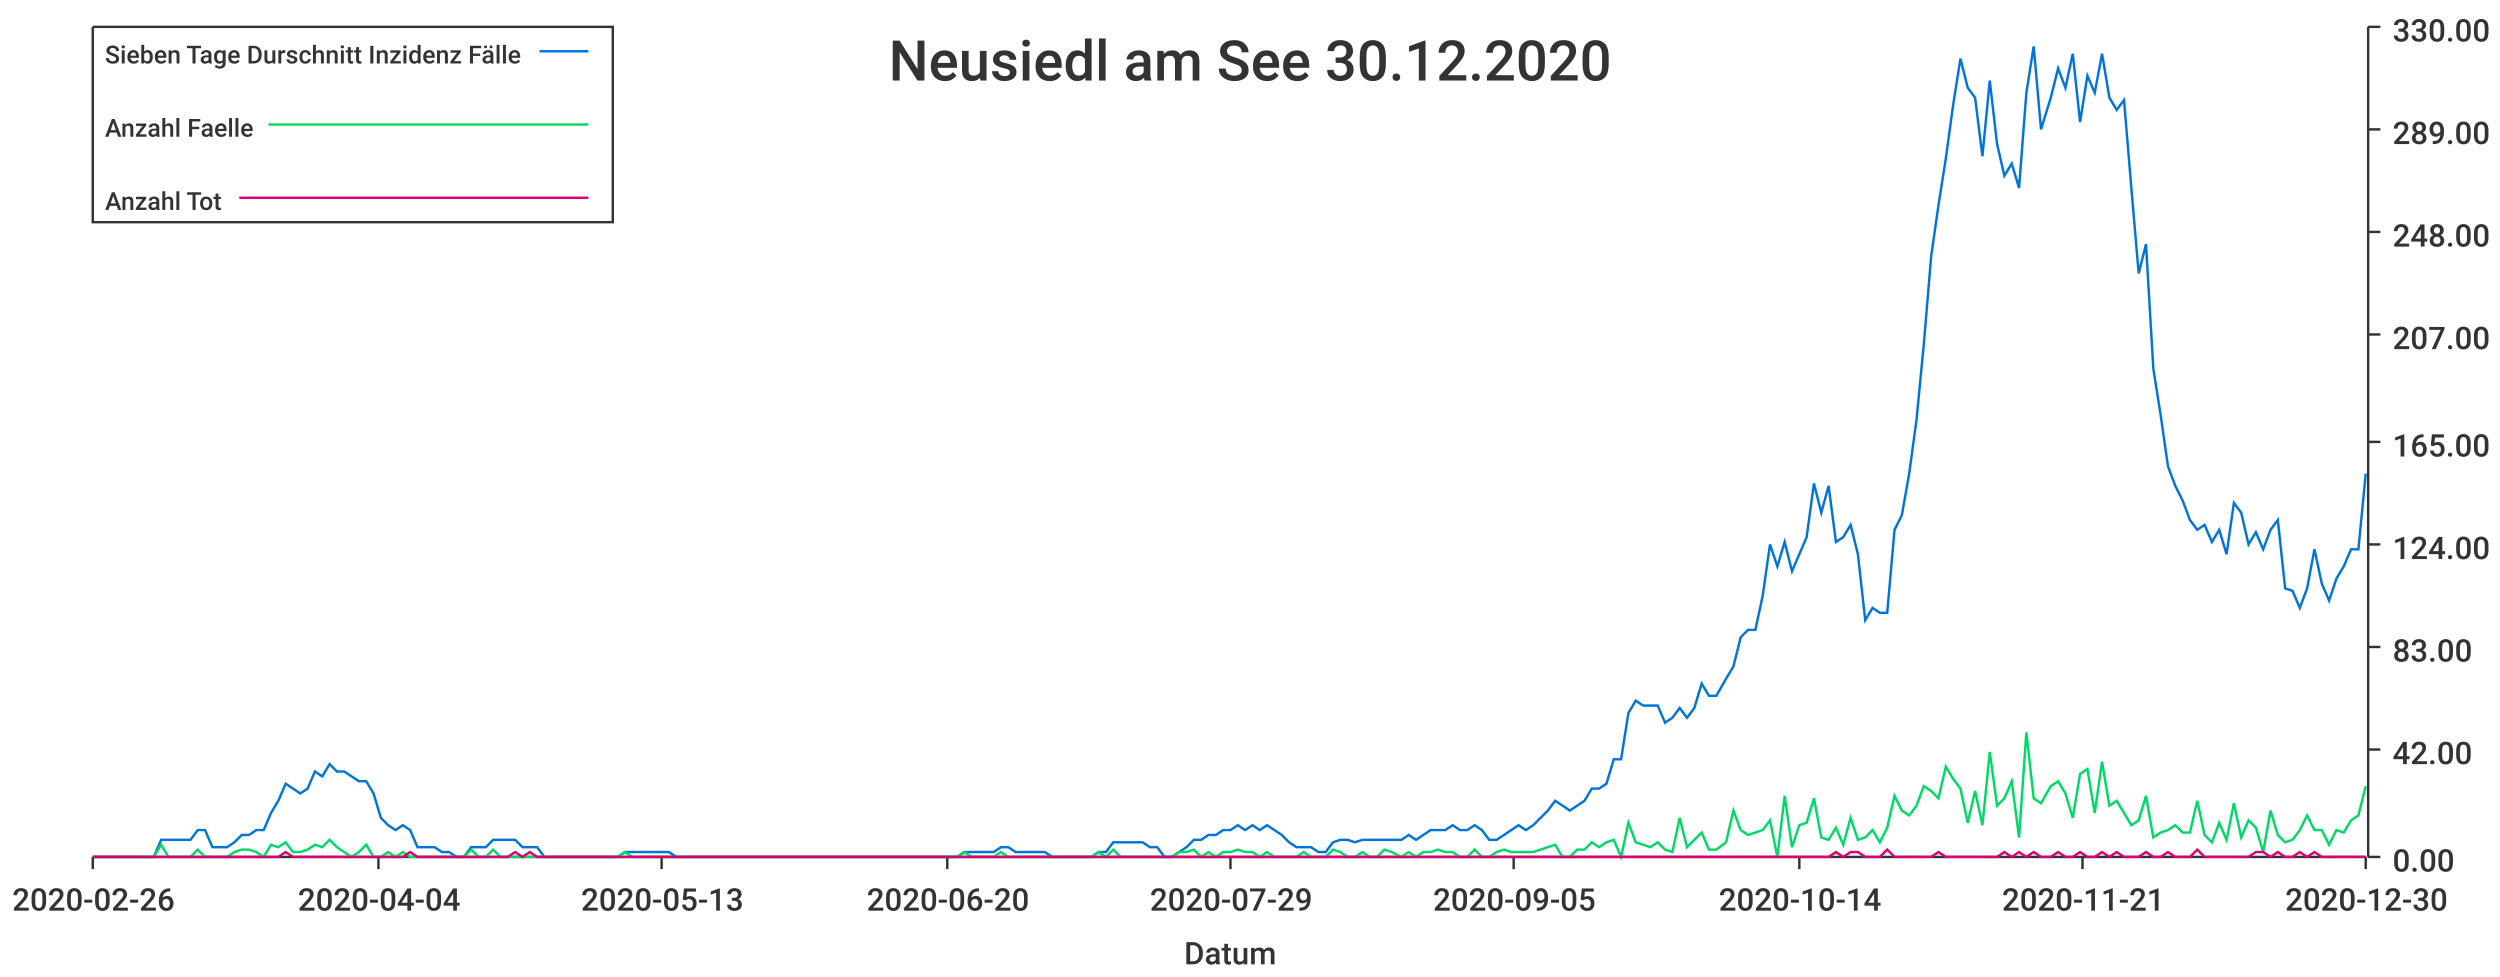
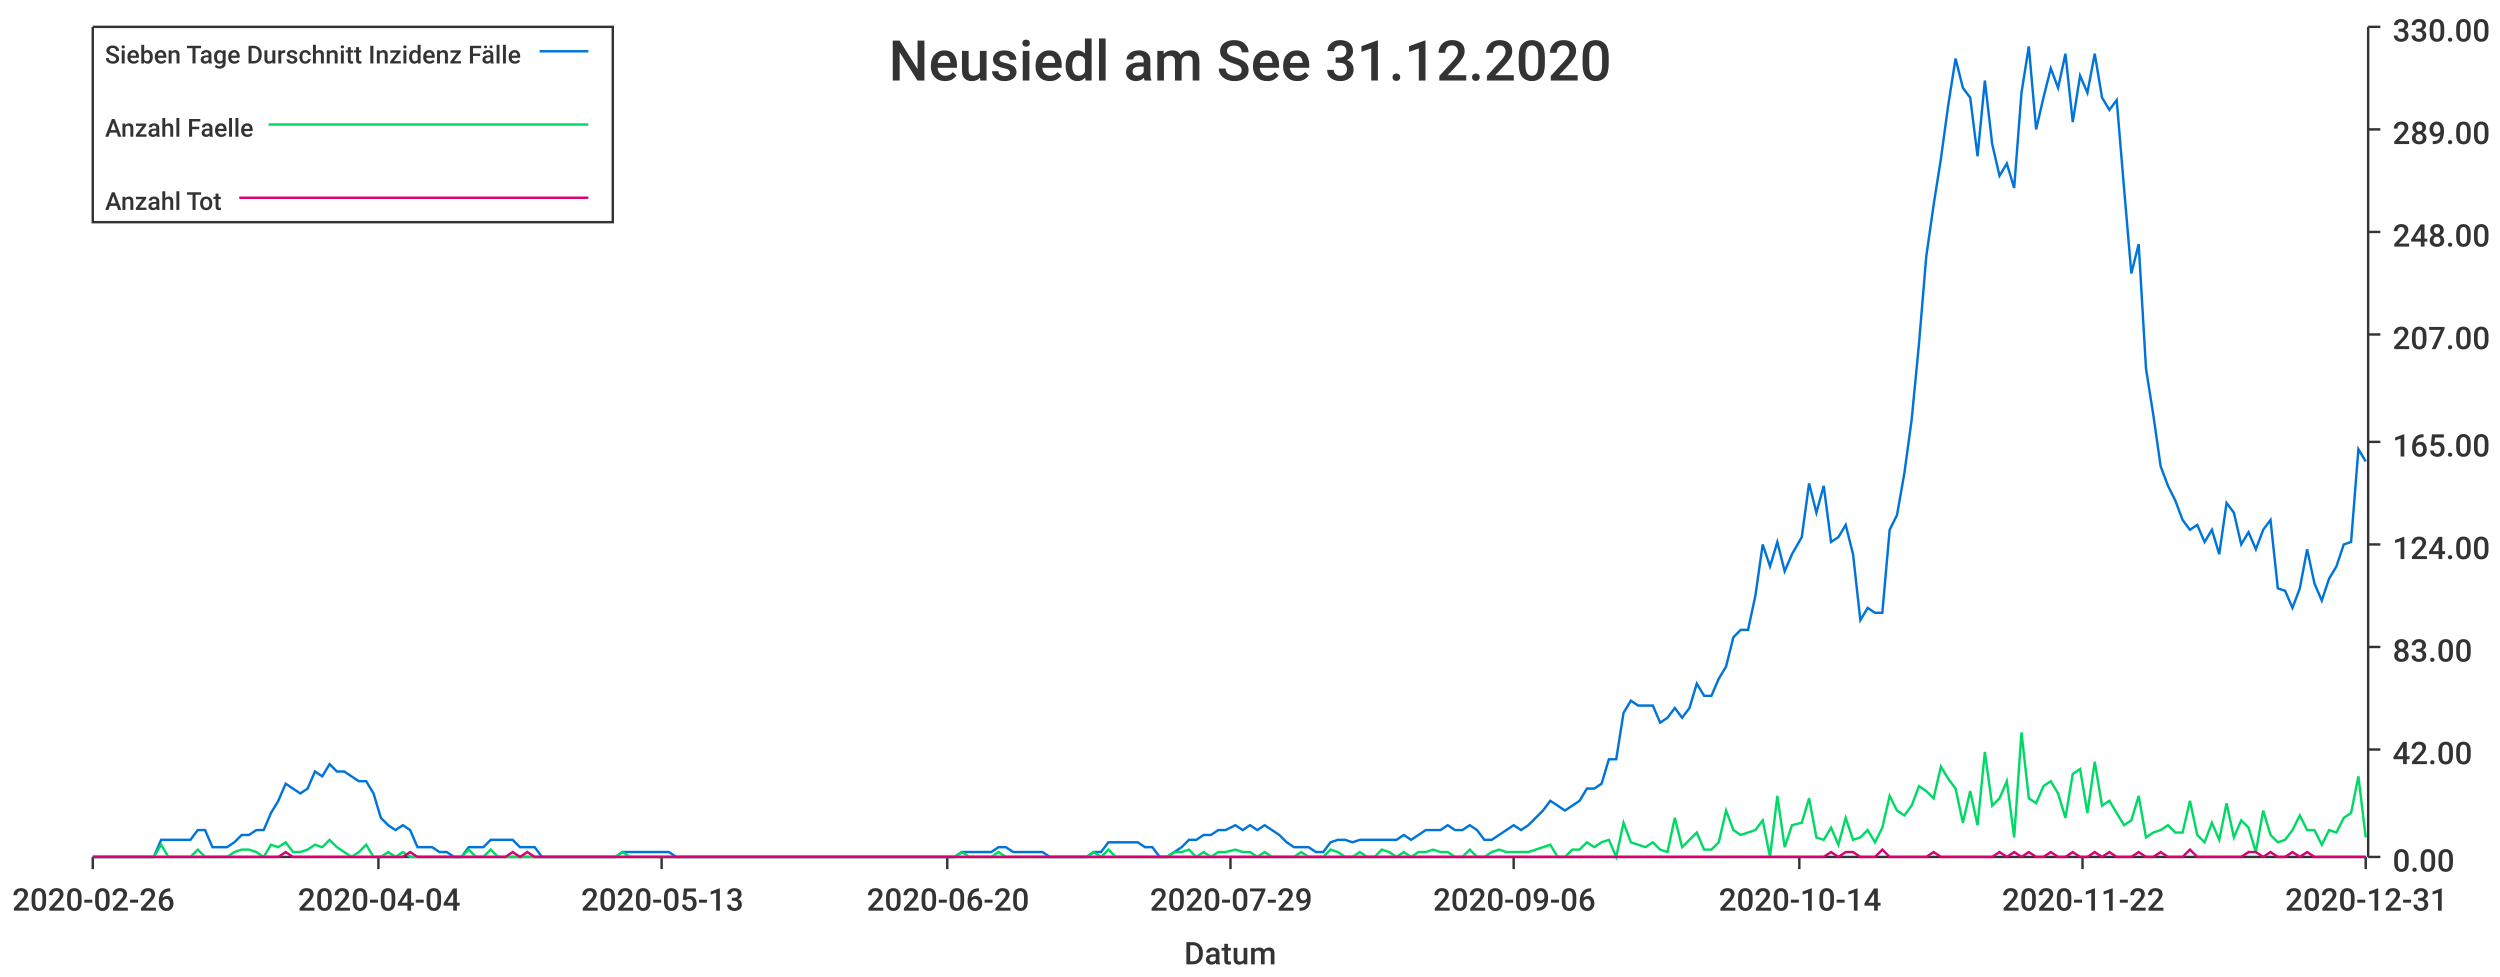
<svg xmlns="http://www.w3.org/2000/svg" width="1024" height="400">\n<path d="M 0 0 L 1024 0 L 1024 400 L 0 400 L 0 0" style="stroke-width:0;stroke:rgba(255,255,255,1.0);fill:rgba(255,255,255,1.0)" />
  <path d="M 38 11 L 969 11 L 969 351 L 38 351 L 38 11" style="stroke-width:0;stroke:rgba(255,255,255,1.0);fill:rgba(255,255,255,1.0)" />
  <path d="M 38 351 L 969 351" style="stroke-width:1;stroke:rgba(51,51,51,1.0);fill:none" />
  <path d="M 38 351 L 38 356" style="stroke-width:1;stroke:rgba(51,51,51,1.0);fill:none" />
  <text x="5" y="373" style="stroke-width:0;stroke:none;fill:rgba(51,51,51,1.0);font-size:12.8px;font-family:'Roboto Medium',sans-serif">2020-02-26</text>
  <path d="M 155 351 L 155 356" style="stroke-width:1;stroke:rgba(51,51,51,1.0);fill:none" />
  <text x="122" y="373" style="stroke-width:0;stroke:none;fill:rgba(51,51,51,1.0);font-size:12.8px;font-family:'Roboto Medium',sans-serif">2020-04-04</text>
  <path d="M 271 351 L 271 356" style="stroke-width:1;stroke:rgba(51,51,51,1.0);fill:none" />
  <text x="238" y="373" style="stroke-width:0;stroke:none;fill:rgba(51,51,51,1.0);font-size:12.8px;font-family:'Roboto Medium',sans-serif">2020-05-13</text>
  <path d="M 388 351 L 388 356" style="stroke-width:1;stroke:rgba(51,51,51,1.0);fill:none" />
  <text x="355" y="373" style="stroke-width:0;stroke:none;fill:rgba(51,51,51,1.0);font-size:12.8px;font-family:'Roboto Medium',sans-serif">2020-06-20</text>
  <path d="M 504 351 L 504 356" style="stroke-width:1;stroke:rgba(51,51,51,1.0);fill:none" />
  <text x="471" y="373" style="stroke-width:0;stroke:none;fill:rgba(51,51,51,1.0);font-size:12.8px;font-family:'Roboto Medium',sans-serif">2020-07-29</text>
  <path d="M 620 351 L 620 356" style="stroke-width:1;stroke:rgba(51,51,51,1.0);fill:none" />
-   <text x="587" y="373" style="stroke-width:0;stroke:none;fill:rgba(51,51,51,1.0);font-size:12.8px;font-family:'Roboto Medium',sans-serif">2020-09-05</text>
+   <text x="587" y="373" style="stroke-width:0;stroke:none;fill:rgba(51,51,51,1.0);font-size:12.8px;font-family:'Roboto Medium',sans-serif">2020-09-06</text>
  <path d="M 737 351 L 737 356" style="stroke-width:1;stroke:rgba(51,51,51,1.0);fill:none" />
  <text x="704" y="373" style="stroke-width:0;stroke:none;fill:rgba(51,51,51,1.0);font-size:12.8px;font-family:'Roboto Medium',sans-serif">2020-10-14</text>
  <path d="M 853 351 L 853 356" style="stroke-width:1;stroke:rgba(51,51,51,1.0);fill:none" />
-   <text x="820" y="373" style="stroke-width:0;stroke:none;fill:rgba(51,51,51,1.0);font-size:12.8px;font-family:'Roboto Medium',sans-serif">2020-11-21</text>
+   <text x="820" y="373" style="stroke-width:0;stroke:none;fill:rgba(51,51,51,1.0);font-size:12.8px;font-family:'Roboto Medium',sans-serif">2020-11-22</text>
  <path d="M 969 351 L 969 356" style="stroke-width:1;stroke:rgba(51,51,51,1.0);fill:none" />
-   <text x="936" y="373" style="stroke-width:0;stroke:none;fill:rgba(51,51,51,1.0);font-size:12.8px;font-family:'Roboto Medium',sans-serif">2020-12-30</text>
+   <text x="936" y="373" style="stroke-width:0;stroke:none;fill:rgba(51,51,51,1.0);font-size:12.8px;font-family:'Roboto Medium',sans-serif">2020-12-31</text>
  <text x="485" y="395" style="stroke-width:0;stroke:none;fill:rgba(51,51,51,1.0);font-size:12.8px;font-family:'Roboto Medium',sans-serif">Datum</text>
  <path d="M 970 351 L 970 11" style="stroke-width:1;stroke:rgba(51,51,51,1.0);fill:none" />
  <path d="M 970 351 L 975 351" style="stroke-width:1;stroke:rgba(51,51,51,1.0);fill:none" />
  <text x="980" y="357" style="stroke-width:0;stroke:none;fill:rgba(51,51,51,1.0);font-size:12.8px;font-family:'Roboto Medium',sans-serif">0.00</text>
  <path d="M 970 307 L 975 307" style="stroke-width:1;stroke:rgba(51,51,51,1.0);fill:none" />
  <text x="980" y="313" style="stroke-width:0;stroke:none;fill:rgba(51,51,51,1.0);font-size:12.8px;font-family:'Roboto Medium',sans-serif">42.00</text>
  <path d="M 970 265 L 975 265" style="stroke-width:1;stroke:rgba(51,51,51,1.0);fill:none" />
  <text x="980" y="271" style="stroke-width:0;stroke:none;fill:rgba(51,51,51,1.0);font-size:12.8px;font-family:'Roboto Medium',sans-serif">83.00</text>
  <path d="M 970 223 L 975 223" style="stroke-width:1;stroke:rgba(51,51,51,1.0);fill:none" />
  <text x="980" y="229" style="stroke-width:0;stroke:none;fill:rgba(51,51,51,1.0);font-size:12.8px;font-family:'Roboto Medium',sans-serif">124.00</text>
  <path d="M 970 181 L 975 181" style="stroke-width:1;stroke:rgba(51,51,51,1.0);fill:none" />
  <text x="980" y="187" style="stroke-width:0;stroke:none;fill:rgba(51,51,51,1.0);font-size:12.8px;font-family:'Roboto Medium',sans-serif">165.00</text>
  <path d="M 970 137 L 975 137" style="stroke-width:1;stroke:rgba(51,51,51,1.0);fill:none" />
  <text x="980" y="143" style="stroke-width:0;stroke:none;fill:rgba(51,51,51,1.0);font-size:12.8px;font-family:'Roboto Medium',sans-serif">207.00</text>
  <path d="M 970 95 L 975 95" style="stroke-width:1;stroke:rgba(51,51,51,1.0);fill:none" />
  <text x="980" y="101" style="stroke-width:0;stroke:none;fill:rgba(51,51,51,1.0);font-size:12.8px;font-family:'Roboto Medium',sans-serif">248.00</text>
  <path d="M 970 53 L 975 53" style="stroke-width:1;stroke:rgba(51,51,51,1.0);fill:none" />
  <text x="980" y="59" style="stroke-width:0;stroke:none;fill:rgba(51,51,51,1.0);font-size:12.8px;font-family:'Roboto Medium',sans-serif">289.00</text>
  <path d="M 970 11 L 975 11" style="stroke-width:1;stroke:rgba(51,51,51,1.0);fill:none" />
  <text x="980" y="17" style="stroke-width:0;stroke:none;fill:rgba(51,51,51,1.0);font-size:12.8px;font-family:'Roboto Medium',sans-serif">330.00</text>
-   <path d="M 38 351 L 42 351 L 45 351 L 48 351 L 51 351 L 54 351 L 57 351 L 60 351 L 63 351 L 66 344 L 69 344 L 72 344 L 75 344 L 78 344 L 81 340 L 84 340 L 87 347 L 90 347 L 93 347 L 96 345 L 99 342 L 102 342 L 105 340 L 108 340 L 111 333 L 114 328 L 117 321 L 120 323 L 123 325 L 126 323 L 129 316 L 132 318 L 135 313 L 138 316 L 141 316 L 144 318 L 147 320 L 150 320 L 153 325 L 156 335 L 159 338 L 162 340 L 165 338 L 168 340 L 171 347 L 175 347 L 178 347 L 181 349 L 184 349 L 187 351 L 190 351 L 193 347 L 196 347 L 199 347 L 202 344 L 205 344 L 208 344 L 211 344 L 214 347 L 217 347 L 220 347 L 223 351 L 226 351 L 229 351 L 232 351 L 235 351 L 238 351 L 241 351 L 244 351 L 247 351 L 250 351 L 253 351 L 256 349 L 259 349 L 262 349 L 265 349 L 268 349 L 271 349 L 274 349 L 277 351 L 280 351 L 283 351 L 286 351 L 289 351 L 292 351 L 295 351 L 298 351 L 301 351 L 304 351 L 308 351 L 311 351 L 314 351 L 317 351 L 320 351 L 323 351 L 326 351 L 329 351 L 332 351 L 335 351 L 338 351 L 341 351 L 344 351 L 347 351 L 350 351 L 353 351 L 356 351 L 359 351 L 362 351 L 365 351 L 368 351 L 371 351 L 374 351 L 377 351 L 380 351 L 383 351 L 386 351 L 389 351 L 392 351 L 395 349 L 398 349 L 401 349 L 404 349 L 407 349 L 410 347 L 413 347 L 416 349 L 419 349 L 422 349 L 425 349 L 428 349 L 431 351 L 434 351 L 437 351 L 441 351 L 444 351 L 447 351 L 450 349 L 453 349 L 456 345 L 459 345 L 462 345 L 465 345 L 468 345 L 471 347 L 474 347 L 477 351 L 480 351 L 483 349 L 486 347 L 489 344 L 492 344 L 495 342 L 498 342 L 501 340 L 504 340 L 507 338 L 510 340 L 513 338 L 516 340 L 519 338 L 522 340 L 525 342 L 528 345 L 531 347 L 534 347 L 537 347 L 540 349 L 543 349 L 546 345 L 549 344 L 552 344 L 555 345 L 558 344 L 561 344 L 564 344 L 567 344 L 570 344 L 574 344 L 577 342 L 580 344 L 583 342 L 586 340 L 589 340 L 592 340 L 595 338 L 598 340 L 601 340 L 604 338 L 607 340 L 610 344 L 613 344 L 616 342 L 619 340 L 622 338 L 625 340 L 628 338 L 631 335 L 634 332 L 637 328 L 640 330 L 643 332 L 646 330 L 649 328 L 652 323 L 655 323 L 658 321 L 661 311 L 664 311 L 667 292 L 670 287 L 673 289 L 676 289 L 679 289 L 682 296 L 685 294 L 688 290 L 691 294 L 694 290 L 697 280 L 700 285 L 703 285 L 707 278 L 710 273 L 713 261 L 716 258 L 719 258 L 722 244 L 725 223 L 728 232 L 731 222 L 734 234 L 737 227 L 740 220 L 743 198 L 746 210 L 749 199 L 752 222 L 755 220 L 758 215 L 761 227 L 764 254 L 767 249 L 770 251 L 773 251 L 776 217 L 779 211 L 782 194 L 785 172 L 788 141 L 791 105 L 794 84 L 797 65 L 800 43 L 803 24 L 806 36 L 809 40 L 812 64 L 815 33 L 818 59 L 821 72 L 824 67 L 827 77 L 830 38 L 833 19 L 836 53 L 840 40 L 843 28 L 846 36 L 849 22 L 852 50 L 855 31 L 858 38 L 861 22 L 864 40 L 867 45 L 870 41 L 873 77 L 876 112 L 879 100 L 882 151 L 885 170 L 888 191 L 891 199 L 894 205 L 897 213 L 900 217 L 903 215 L 906 222 L 909 217 L 912 227 L 915 206 L 918 210 L 921 223 L 924 218 L 927 225 L 930 217 L 933 213 L 936 241 L 939 242 L 942 249 L 945 241 L 948 225 L 951 239 L 954 246 L 957 237 L 960 232 L 963 225 L 966 225 L 969 194" style="stroke-width:1;stroke:rgba(0,116,217,1.0);fill:none" />
-   <path d="M 38 351 L 42 351 L 45 351 L 48 351 L 51 351 L 54 351 L 57 351 L 60 351 L 63 351 L 66 346 L 69 351 L 72 351 L 75 351 L 78 351 L 81 348 L 84 351 L 87 351 L 90 351 L 93 351 L 96 349 L 99 348 L 102 348 L 105 349 L 108 351 L 111 346 L 114 347 L 117 345 L 120 349 L 123 349 L 126 348 L 129 346 L 132 347 L 135 344 L 138 347 L 141 349 L 144 351 L 147 349 L 150 346 L 153 351 L 156 351 L 159 349 L 162 351 L 165 349 L 168 351 L 171 351 L 175 351 L 178 351 L 181 351 L 184 351 L 187 351 L 190 351 L 193 348 L 196 351 L 199 351 L 202 348 L 205 351 L 208 351 L 211 351 L 214 351 L 217 351 L 220 351 L 223 351 L 226 351 L 229 351 L 232 351 L 235 351 L 238 351 L 241 351 L 244 351 L 247 351 L 250 351 L 253 351 L 256 349 L 259 351 L 262 351 L 265 351 L 268 351 L 271 351 L 274 351 L 277 351 L 280 351 L 283 351 L 286 351 L 289 351 L 292 351 L 295 351 L 298 351 L 301 351 L 304 351 L 308 351 L 311 351 L 314 351 L 317 351 L 320 351 L 323 351 L 326 351 L 329 351 L 332 351 L 335 351 L 338 351 L 341 351 L 344 351 L 347 351 L 350 351 L 353 351 L 356 351 L 359 351 L 362 351 L 365 351 L 368 351 L 371 351 L 374 351 L 377 351 L 380 351 L 383 351 L 386 351 L 389 351 L 392 351 L 395 349 L 398 351 L 401 351 L 404 351 L 407 351 L 410 349 L 413 351 L 416 351 L 419 351 L 422 351 L 425 351 L 428 351 L 431 351 L 434 351 L 437 351 L 441 351 L 444 351 L 447 351 L 450 349 L 453 351 L 456 348 L 459 351 L 462 351 L 465 351 L 468 351 L 471 351 L 474 351 L 477 351 L 480 351 L 483 349 L 486 349 L 489 348 L 492 351 L 495 349 L 498 351 L 501 349 L 504 349 L 507 348 L 510 349 L 513 349 L 516 351 L 519 349 L 522 351 L 525 351 L 528 351 L 531 351 L 534 349 L 537 351 L 540 351 L 543 351 L 546 348 L 549 349 L 552 351 L 555 351 L 558 349 L 561 351 L 564 351 L 567 348 L 570 349 L 574 351 L 577 349 L 580 351 L 583 349 L 586 349 L 589 348 L 592 349 L 595 349 L 598 351 L 601 351 L 604 348 L 607 351 L 610 351 L 613 349 L 616 348 L 619 349 L 622 349 L 625 349 L 628 349 L 631 348 L 634 347 L 637 346 L 640 351 L 643 351 L 646 348 L 649 348 L 652 345 L 655 347 L 658 345 L 661 344 L 664 351 L 667 337 L 670 345 L 673 346 L 676 347 L 679 345 L 682 348 L 685 349 L 688 335 L 691 347 L 694 344 L 697 341 L 700 348 L 703 348 L 707 345 L 710 332 L 713 340 L 716 342 L 719 341 L 722 340 L 725 336 L 728 351 L 731 326 L 734 347 L 737 338 L 740 337 L 743 327 L 746 343 L 749 344 L 752 339 L 755 346 L 758 335 L 761 344 L 764 343 L 767 340 L 770 345 L 773 339 L 776 326 L 779 332 L 782 334 L 785 330 L 788 322 L 791 324 L 794 327 L 797 314 L 800 319 L 803 323 L 806 337 L 809 324 L 812 338 L 815 308 L 818 330 L 821 327 L 824 320 L 827 343 L 830 300 L 833 327 L 836 329 L 840 322 L 843 320 L 846 325 L 849 335 L 852 317 L 855 315 L 858 333 L 861 312 L 864 330 L 867 328 L 870 333 L 873 338 L 876 336 L 879 326 L 882 343 L 885 341 L 888 340 L 891 338 L 894 341 L 897 341 L 900 328 L 903 342 L 906 345 L 909 337 L 912 344 L 915 329 L 918 343 L 921 336 L 924 339 L 927 349 L 930 332 L 933 342 L 936 345 L 939 344 L 942 340 L 945 334 L 948 340 L 951 340 L 954 346 L 957 340 L 960 341 L 963 336 L 966 334 L 969 322" style="stroke-width:1;stroke:rgba(0,217,101,1.0);fill:none" />
-   <path d="M 38 351 L 42 351 L 45 351 L 48 351 L 51 351 L 54 351 L 57 351 L 60 351 L 63 351 L 66 351 L 69 351 L 72 351 L 75 351 L 78 351 L 81 351 L 84 351 L 87 351 L 90 351 L 93 351 L 96 351 L 99 351 L 102 351 L 105 351 L 108 351 L 111 351 L 114 351 L 117 349 L 120 351 L 123 351 L 126 351 L 129 351 L 132 351 L 135 351 L 138 351 L 141 351 L 144 351 L 147 351 L 150 351 L 153 351 L 156 351 L 159 351 L 162 351 L 165 351 L 168 349 L 171 351 L 175 351 L 178 351 L 181 351 L 184 351 L 187 351 L 190 351 L 193 351 L 196 351 L 199 351 L 202 351 L 205 351 L 208 351 L 211 349 L 214 351 L 217 349 L 220 351 L 223 351 L 226 351 L 229 351 L 232 351 L 235 351 L 238 351 L 241 351 L 244 351 L 247 351 L 250 351 L 253 351 L 256 351 L 259 351 L 262 351 L 265 351 L 268 351 L 271 351 L 274 351 L 277 351 L 280 351 L 283 351 L 286 351 L 289 351 L 292 351 L 295 351 L 298 351 L 301 351 L 304 351 L 308 351 L 311 351 L 314 351 L 317 351 L 320 351 L 323 351 L 326 351 L 329 351 L 332 351 L 335 351 L 338 351 L 341 351 L 344 351 L 347 351 L 350 351 L 353 351 L 356 351 L 359 351 L 362 351 L 365 351 L 368 351 L 371 351 L 374 351 L 377 351 L 380 351 L 383 351 L 386 351 L 389 351 L 392 351 L 395 351 L 398 351 L 401 351 L 404 351 L 407 351 L 410 351 L 413 351 L 416 351 L 419 351 L 422 351 L 425 351 L 428 351 L 431 351 L 434 351 L 437 351 L 441 351 L 444 351 L 447 351 L 450 351 L 453 351 L 456 351 L 459 351 L 462 351 L 465 351 L 468 351 L 471 351 L 474 351 L 477 351 L 480 351 L 483 351 L 486 351 L 489 351 L 492 351 L 495 351 L 498 351 L 501 351 L 504 351 L 507 351 L 510 351 L 513 351 L 516 351 L 519 351 L 522 351 L 525 351 L 528 351 L 531 351 L 534 351 L 537 351 L 540 351 L 543 351 L 546 351 L 549 351 L 552 351 L 555 351 L 558 351 L 561 351 L 564 351 L 567 351 L 570 351 L 574 351 L 577 351 L 580 351 L 583 351 L 586 351 L 589 351 L 592 351 L 595 351 L 598 351 L 601 351 L 604 351 L 607 351 L 610 351 L 613 351 L 616 351 L 619 351 L 622 351 L 625 351 L 628 351 L 631 351 L 634 351 L 637 351 L 640 351 L 643 351 L 646 351 L 649 351 L 652 351 L 655 351 L 658 351 L 661 351 L 664 351 L 667 351 L 670 351 L 673 351 L 676 351 L 679 351 L 682 351 L 685 351 L 688 351 L 691 351 L 694 351 L 697 351 L 700 351 L 703 351 L 707 351 L 710 351 L 713 351 L 716 351 L 719 351 L 722 351 L 725 351 L 728 351 L 731 351 L 734 351 L 737 351 L 740 351 L 743 351 L 746 351 L 749 351 L 752 349 L 755 351 L 758 349 L 761 349 L 764 351 L 767 351 L 770 351 L 773 348 L 776 351 L 779 351 L 782 351 L 785 351 L 788 351 L 791 351 L 794 349 L 797 351 L 800 351 L 803 351 L 806 351 L 809 351 L 812 351 L 815 351 L 818 351 L 821 349 L 824 351 L 827 349 L 830 351 L 833 349 L 836 351 L 840 351 L 843 349 L 846 351 L 849 351 L 852 349 L 855 351 L 858 351 L 861 349 L 864 351 L 867 349 L 870 351 L 873 351 L 876 351 L 879 349 L 882 351 L 885 351 L 888 349 L 891 351 L 894 351 L 897 351 L 900 348 L 903 351 L 906 351 L 909 351 L 912 351 L 915 351 L 918 351 L 921 351 L 924 349 L 927 349 L 930 351 L 933 349 L 936 351 L 939 351 L 942 349 L 945 351 L 948 349 L 951 351 L 954 351 L 957 351 L 960 351 L 963 351 L 966 351 L 969 351" style="stroke-width:1;stroke:rgba(217,0,116,1.0);fill:none" />
-   <text x="364" y="33" style="stroke-width:0;stroke:none;fill:rgba(51,51,51,1.0);font-size:23.0px;font-family:'Roboto Medium',sans-serif">Neusiedl am See 30.12.2020</text>
+   <path d="M 38 351 L 42 351 L 45 351 L 48 351 L 51 351 L 54 351 L 57 351 L 60 351 L 63 351 L 66 344 L 69 344 L 72 344 L 75 344 L 78 344 L 81 340 L 84 340 L 87 347 L 90 347 L 93 347 L 96 345 L 99 342 L 102 342 L 105 340 L 108 340 L 111 333 L 114 328 L 117 321 L 120 323 L 123 325 L 126 323 L 129 316 L 132 318 L 135 313 L 138 316 L 141 316 L 144 318 L 147 320 L 150 320 L 153 325 L 156 335 L 159 338 L 162 340 L 165 338 L 168 340 L 171 347 L 174 347 L 177 347 L 180 349 L 183 349 L 186 351 L 189 351 L 192 347 L 195 347 L 198 347 L 201 344 L 204 344 L 207 344 L 210 344 L 213 347 L 216 347 L 219 347 L 222 351 L 225 351 L 228 351 L 231 351 L 234 351 L 237 351 L 240 351 L 243 351 L 246 351 L 249 351 L 252 351 L 255 349 L 258 349 L 261 349 L 264 349 L 267 349 L 270 349 L 274 349 L 277 351 L 280 351 L 283 351 L 286 351 L 289 351 L 292 351 L 295 351 L 298 351 L 301 351 L 304 351 L 307 351 L 310 351 L 313 351 L 316 351 L 319 351 L 322 351 L 325 351 L 328 351 L 331 351 L 334 351 L 337 351 L 340 351 L 343 351 L 346 351 L 349 351 L 352 351 L 355 351 L 358 351 L 361 351 L 364 351 L 367 351 L 370 351 L 373 351 L 376 351 L 379 351 L 382 351 L 385 351 L 388 351 L 391 351 L 394 349 L 397 349 L 400 349 L 403 349 L 406 349 L 409 347 L 412 347 L 415 349 L 418 349 L 421 349 L 424 349 L 427 349 L 430 351 L 433 351 L 436 351 L 439 351 L 442 351 L 445 351 L 448 349 L 451 349 L 454 345 L 457 345 L 460 345 L 463 345 L 466 345 L 469 347 L 472 347 L 475 351 L 478 351 L 481 349 L 484 347 L 487 344 L 490 344 L 493 342 L 496 342 L 499 340 L 502 340 L 506 338 L 509 340 L 512 338 L 515 340 L 518 338 L 521 340 L 524 342 L 527 345 L 530 347 L 533 347 L 536 347 L 539 349 L 542 349 L 545 345 L 548 344 L 551 344 L 554 345 L 557 344 L 560 344 L 563 344 L 566 344 L 569 344 L 572 344 L 575 342 L 578 344 L 581 342 L 584 340 L 587 340 L 590 340 L 593 338 L 596 340 L 599 340 L 602 338 L 605 340 L 608 344 L 611 344 L 614 342 L 617 340 L 620 338 L 623 340 L 626 338 L 629 335 L 632 332 L 635 328 L 638 330 L 641 332 L 644 330 L 647 328 L 650 323 L 653 323 L 656 321 L 659 311 L 662 311 L 665 292 L 668 287 L 671 289 L 674 289 L 677 289 L 680 296 L 683 294 L 686 290 L 689 294 L 692 290 L 695 280 L 698 285 L 701 285 L 704 278 L 707 273 L 710 261 L 713 258 L 716 258 L 719 244 L 722 223 L 725 232 L 728 222 L 731 234 L 734 227 L 738 220 L 741 198 L 744 210 L 747 199 L 750 222 L 753 220 L 756 215 L 759 227 L 762 254 L 765 249 L 768 251 L 771 251 L 774 217 L 777 211 L 780 194 L 783 172 L 786 141 L 789 105 L 792 84 L 795 65 L 798 43 L 801 24 L 804 36 L 807 40 L 810 64 L 813 33 L 816 59 L 819 72 L 822 67 L 825 77 L 828 38 L 831 19 L 834 53 L 837 40 L 840 28 L 843 36 L 846 22 L 849 50 L 852 31 L 855 38 L 858 22 L 861 40 L 864 45 L 867 41 L 870 77 L 873 112 L 876 100 L 879 151 L 882 170 L 885 191 L 888 199 L 891 205 L 894 213 L 897 217 L 900 215 L 903 222 L 906 217 L 909 227 L 912 206 L 915 210 L 918 223 L 921 218 L 924 225 L 927 217 L 930 213 L 933 241 L 936 242 L 939 249 L 942 241 L 945 225 L 948 239 L 951 246 L 954 237 L 957 232 L 960 223 L 963 222 L 966 184 L 969 189" style="stroke-width:1;stroke:rgba(0,116,217,1.0);fill:none" />
+   <path d="M 38 351 L 42 351 L 45 351 L 48 351 L 51 351 L 54 351 L 57 351 L 60 351 L 63 351 L 66 346 L 69 351 L 72 351 L 75 351 L 78 351 L 81 348 L 84 351 L 87 351 L 90 351 L 93 351 L 96 349 L 99 348 L 102 348 L 105 349 L 108 351 L 111 346 L 114 347 L 117 345 L 120 349 L 123 349 L 126 348 L 129 346 L 132 347 L 135 344 L 138 347 L 141 349 L 144 351 L 147 349 L 150 346 L 153 351 L 156 351 L 159 349 L 162 351 L 165 349 L 168 351 L 171 351 L 174 351 L 177 351 L 180 351 L 183 351 L 186 351 L 189 351 L 192 348 L 195 351 L 198 351 L 201 348 L 204 351 L 207 351 L 210 351 L 213 351 L 216 351 L 219 351 L 222 351 L 225 351 L 228 351 L 231 351 L 234 351 L 237 351 L 240 351 L 243 351 L 246 351 L 249 351 L 252 351 L 255 349 L 258 351 L 261 351 L 264 351 L 267 351 L 270 351 L 274 351 L 277 351 L 280 351 L 283 351 L 286 351 L 289 351 L 292 351 L 295 351 L 298 351 L 301 351 L 304 351 L 307 351 L 310 351 L 313 351 L 316 351 L 319 351 L 322 351 L 325 351 L 328 351 L 331 351 L 334 351 L 337 351 L 340 351 L 343 351 L 346 351 L 349 351 L 352 351 L 355 351 L 358 351 L 361 351 L 364 351 L 367 351 L 370 351 L 373 351 L 376 351 L 379 351 L 382 351 L 385 351 L 388 351 L 391 351 L 394 349 L 397 351 L 400 351 L 403 351 L 406 351 L 409 349 L 412 351 L 415 351 L 418 351 L 421 351 L 424 351 L 427 351 L 430 351 L 433 351 L 436 351 L 439 351 L 442 351 L 445 351 L 448 349 L 451 351 L 454 348 L 457 351 L 460 351 L 463 351 L 466 351 L 469 351 L 472 351 L 475 351 L 478 351 L 481 349 L 484 349 L 487 348 L 490 351 L 493 349 L 496 351 L 499 349 L 502 349 L 506 348 L 509 349 L 512 349 L 515 351 L 518 349 L 521 351 L 524 351 L 527 351 L 530 351 L 533 349 L 536 351 L 539 351 L 542 351 L 545 348 L 548 349 L 551 351 L 554 351 L 557 349 L 560 351 L 563 351 L 566 348 L 569 349 L 572 351 L 575 349 L 578 351 L 581 349 L 584 349 L 587 348 L 590 349 L 593 349 L 596 351 L 599 351 L 602 348 L 605 351 L 608 351 L 611 349 L 614 348 L 617 349 L 620 349 L 623 349 L 626 349 L 629 348 L 632 347 L 635 346 L 638 351 L 641 351 L 644 348 L 647 348 L 650 345 L 653 347 L 656 345 L 659 344 L 662 351 L 665 337 L 668 345 L 671 346 L 674 347 L 677 345 L 680 348 L 683 349 L 686 335 L 689 347 L 692 344 L 695 341 L 698 348 L 701 348 L 704 345 L 707 332 L 710 340 L 713 342 L 716 341 L 719 340 L 722 336 L 725 351 L 728 326 L 731 347 L 734 338 L 738 337 L 741 327 L 744 343 L 747 344 L 750 339 L 753 346 L 756 335 L 759 344 L 762 343 L 765 340 L 768 345 L 771 339 L 774 326 L 777 332 L 780 334 L 783 330 L 786 322 L 789 324 L 792 327 L 795 314 L 798 319 L 801 323 L 804 337 L 807 324 L 810 338 L 813 308 L 816 330 L 819 327 L 822 320 L 825 343 L 828 300 L 831 327 L 834 329 L 837 322 L 840 320 L 843 325 L 846 335 L 849 317 L 852 315 L 855 333 L 858 312 L 861 330 L 864 328 L 867 333 L 870 338 L 873 336 L 876 326 L 879 343 L 882 341 L 885 340 L 888 338 L 891 341 L 894 341 L 897 328 L 900 342 L 903 345 L 906 337 L 909 344 L 912 329 L 915 343 L 918 336 L 921 339 L 924 349 L 927 332 L 930 342 L 933 345 L 936 344 L 939 340 L 942 334 L 945 340 L 948 340 L 951 346 L 954 340 L 957 341 L 960 335 L 963 333 L 966 318 L 969 343" style="stroke-width:1;stroke:rgba(0,217,101,1.0);fill:none" />
+   <path d="M 38 351 L 42 351 L 45 351 L 48 351 L 51 351 L 54 351 L 57 351 L 60 351 L 63 351 L 66 351 L 69 351 L 72 351 L 75 351 L 78 351 L 81 351 L 84 351 L 87 351 L 90 351 L 93 351 L 96 351 L 99 351 L 102 351 L 105 351 L 108 351 L 111 351 L 114 351 L 117 349 L 120 351 L 123 351 L 126 351 L 129 351 L 132 351 L 135 351 L 138 351 L 141 351 L 144 351 L 147 351 L 150 351 L 153 351 L 156 351 L 159 351 L 162 351 L 165 351 L 168 349 L 171 351 L 174 351 L 177 351 L 180 351 L 183 351 L 186 351 L 189 351 L 192 351 L 195 351 L 198 351 L 201 351 L 204 351 L 207 351 L 210 349 L 213 351 L 216 349 L 219 351 L 222 351 L 225 351 L 228 351 L 231 351 L 234 351 L 237 351 L 240 351 L 243 351 L 246 351 L 249 351 L 252 351 L 255 351 L 258 351 L 261 351 L 264 351 L 267 351 L 270 351 L 274 351 L 277 351 L 280 351 L 283 351 L 286 351 L 289 351 L 292 351 L 295 351 L 298 351 L 301 351 L 304 351 L 307 351 L 310 351 L 313 351 L 316 351 L 319 351 L 322 351 L 325 351 L 328 351 L 331 351 L 334 351 L 337 351 L 340 351 L 343 351 L 346 351 L 349 351 L 352 351 L 355 351 L 358 351 L 361 351 L 364 351 L 367 351 L 370 351 L 373 351 L 376 351 L 379 351 L 382 351 L 385 351 L 388 351 L 391 351 L 394 351 L 397 351 L 400 351 L 403 351 L 406 351 L 409 351 L 412 351 L 415 351 L 418 351 L 421 351 L 424 351 L 427 351 L 430 351 L 433 351 L 436 351 L 439 351 L 442 351 L 445 351 L 448 351 L 451 351 L 454 351 L 457 351 L 460 351 L 463 351 L 466 351 L 469 351 L 472 351 L 475 351 L 478 351 L 481 351 L 484 351 L 487 351 L 490 351 L 493 351 L 496 351 L 499 351 L 502 351 L 506 351 L 509 351 L 512 351 L 515 351 L 518 351 L 521 351 L 524 351 L 527 351 L 530 351 L 533 351 L 536 351 L 539 351 L 542 351 L 545 351 L 548 351 L 551 351 L 554 351 L 557 351 L 560 351 L 563 351 L 566 351 L 569 351 L 572 351 L 575 351 L 578 351 L 581 351 L 584 351 L 587 351 L 590 351 L 593 351 L 596 351 L 599 351 L 602 351 L 605 351 L 608 351 L 611 351 L 614 351 L 617 351 L 620 351 L 623 351 L 626 351 L 629 351 L 632 351 L 635 351 L 638 351 L 641 351 L 644 351 L 647 351 L 650 351 L 653 351 L 656 351 L 659 351 L 662 351 L 665 351 L 668 351 L 671 351 L 674 351 L 677 351 L 680 351 L 683 351 L 686 351 L 689 351 L 692 351 L 695 351 L 698 351 L 701 351 L 704 351 L 707 351 L 710 351 L 713 351 L 716 351 L 719 351 L 722 351 L 725 351 L 728 351 L 731 351 L 734 351 L 738 351 L 741 351 L 744 351 L 747 351 L 750 349 L 753 351 L 756 349 L 759 349 L 762 351 L 765 351 L 768 351 L 771 348 L 774 351 L 777 351 L 780 351 L 783 351 L 786 351 L 789 351 L 792 349 L 795 351 L 798 351 L 801 351 L 804 351 L 807 351 L 810 351 L 813 351 L 816 351 L 819 349 L 822 351 L 825 349 L 828 351 L 831 349 L 834 351 L 837 351 L 840 349 L 843 351 L 846 351 L 849 349 L 852 351 L 855 351 L 858 349 L 861 351 L 864 349 L 867 351 L 870 351 L 873 351 L 876 349 L 879 351 L 882 351 L 885 349 L 888 351 L 891 351 L 894 351 L 897 348 L 900 351 L 903 351 L 906 351 L 909 351 L 912 351 L 915 351 L 918 351 L 921 349 L 924 349 L 927 351 L 930 349 L 933 351 L 936 351 L 939 349 L 942 351 L 945 349 L 948 351 L 951 351 L 954 351 L 957 351 L 960 351 L 963 351 L 966 351 L 969 351" style="stroke-width:1;stroke:rgba(217,0,116,1.0);fill:none" />
+   <text x="364" y="33" style="stroke-width:0;stroke:none;fill:rgba(51,51,51,1.0);font-size:23.0px;font-family:'Roboto Medium',sans-serif">Neusiedl am See 31.12.2020</text>
  <path d="M 38 11 L 251 11 L 251 91 L 38 91 L 38 11" style="stroke-width:1;stroke:rgba(51,51,51,1.0);fill:rgba(255,255,255,1.0)" />
  <text x="43" y="26" style="stroke-width:0;stroke:none;fill:rgba(51,51,51,1.0);font-size:10.2px;font-family:'Roboto Medium',sans-serif">Sieben Tage Durschnitt Inzidenz Fälle</text>
  <path d="M 221 21 L 241 21" style="stroke-width:1;stroke:rgba(0,116,217,1.0);fill:none" />
  <text x="43" y="56" style="stroke-width:0;stroke:none;fill:rgba(51,51,51,1.0);font-size:10.2px;font-family:'Roboto Medium',sans-serif">Anzahl Faelle</text>
  <path d="M 110 51 L 241 51" style="stroke-width:1;stroke:rgba(0,217,101,1.0);fill:none" />
  <text x="43" y="86" style="stroke-width:0;stroke:none;fill:rgba(51,51,51,1.0);font-size:10.2px;font-family:'Roboto Medium',sans-serif">Anzahl Tot</text>
  <path d="M 98 81 L 241 81" style="stroke-width:1;stroke:rgba(217,0,116,1.0);fill:none" />
</svg>
